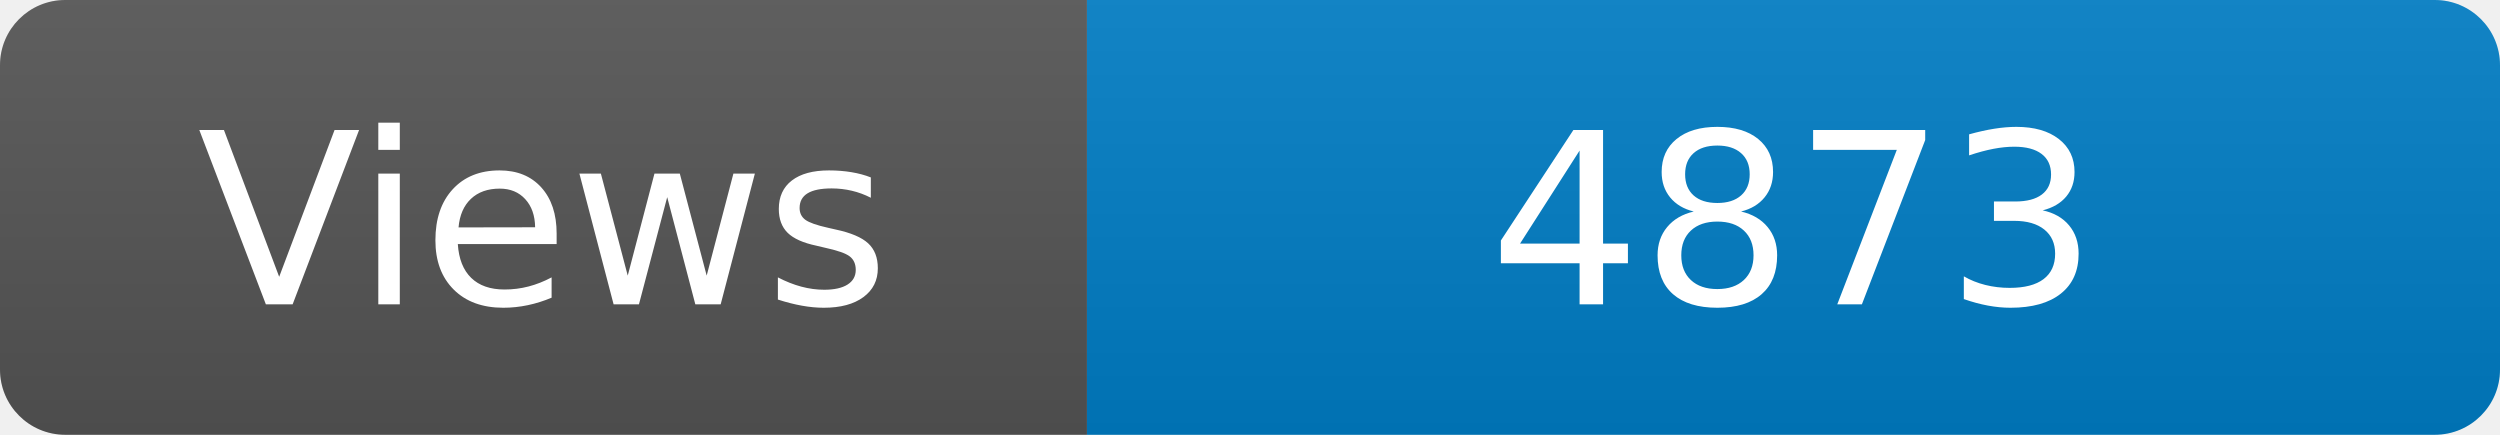
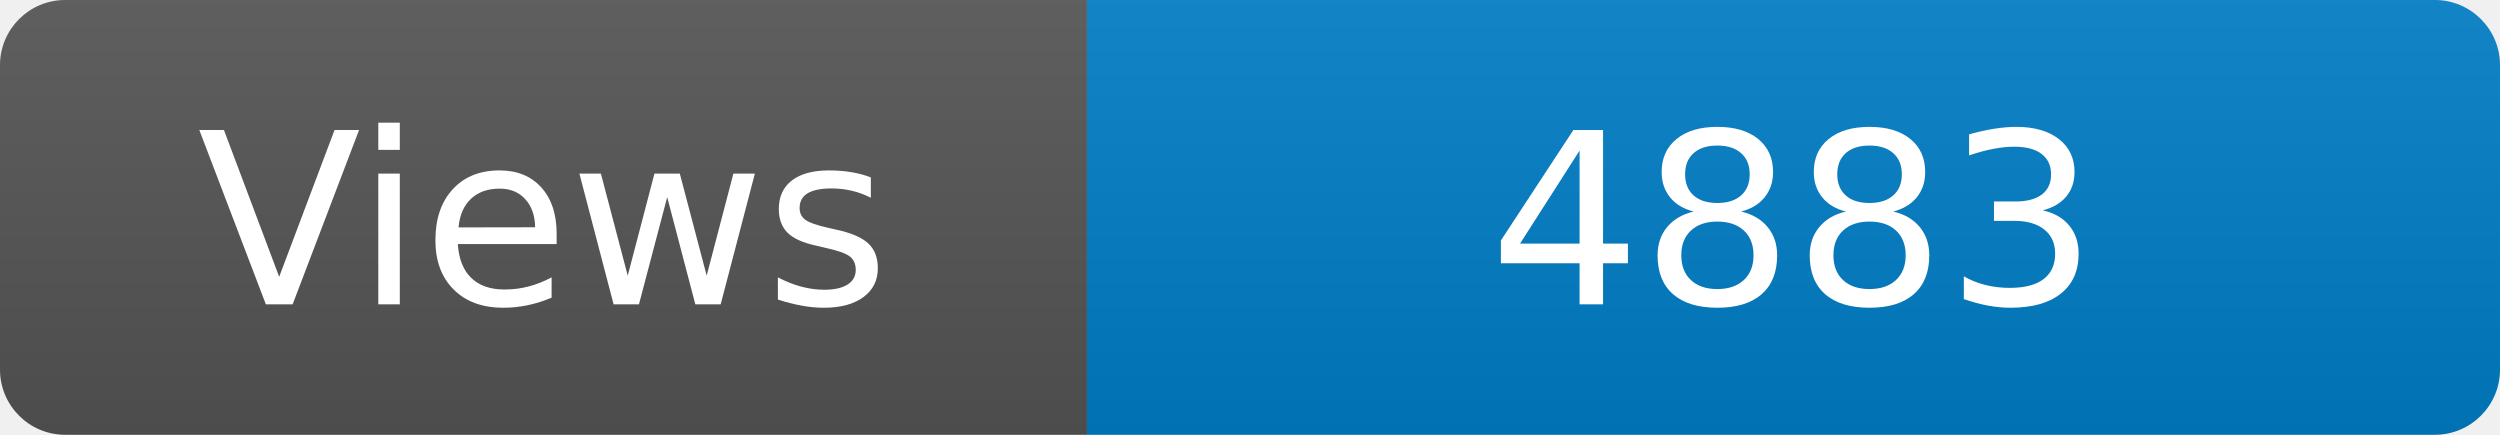
<svg xmlns="http://www.w3.org/2000/svg" width="115" height="20" role="img" aria-label="Maintained?: yes">
  <linearGradient id="s" x2="0" y2="100%">
    <stop offset="0" stop-color="#bbb" stop-opacity=".1" />
    <stop offset="1" stop-opacity=".1" />
  </linearGradient>
  <clipPath id="r">
    <rect width="115" height="20" rx="3" fill="#fff" />
  </clipPath>
  <g clip-path="url(#r)">
    <rect width="50" height="20" fill="#555" />
    <rect x="50" width="160" height="20" fill="#007ec6" />
    <rect width="115" height="20" fill="url(#s)" />
  </g>
  <g fill="#fff" text-anchor="middle" font-family="Verdana,Geneva,DejaVu Sans,sans-serif" font-size="110">
    <text x="250" y="140" transform="scale(.1)" fill="#fff">Views</text>
-     <text x="825" y="140" transform="scale(.1)" fill="#fff">4873</text>
+     <text x="825" y="140" transform="scale(.1)" fill="#fff">4883</text>
  </g>
</svg>
